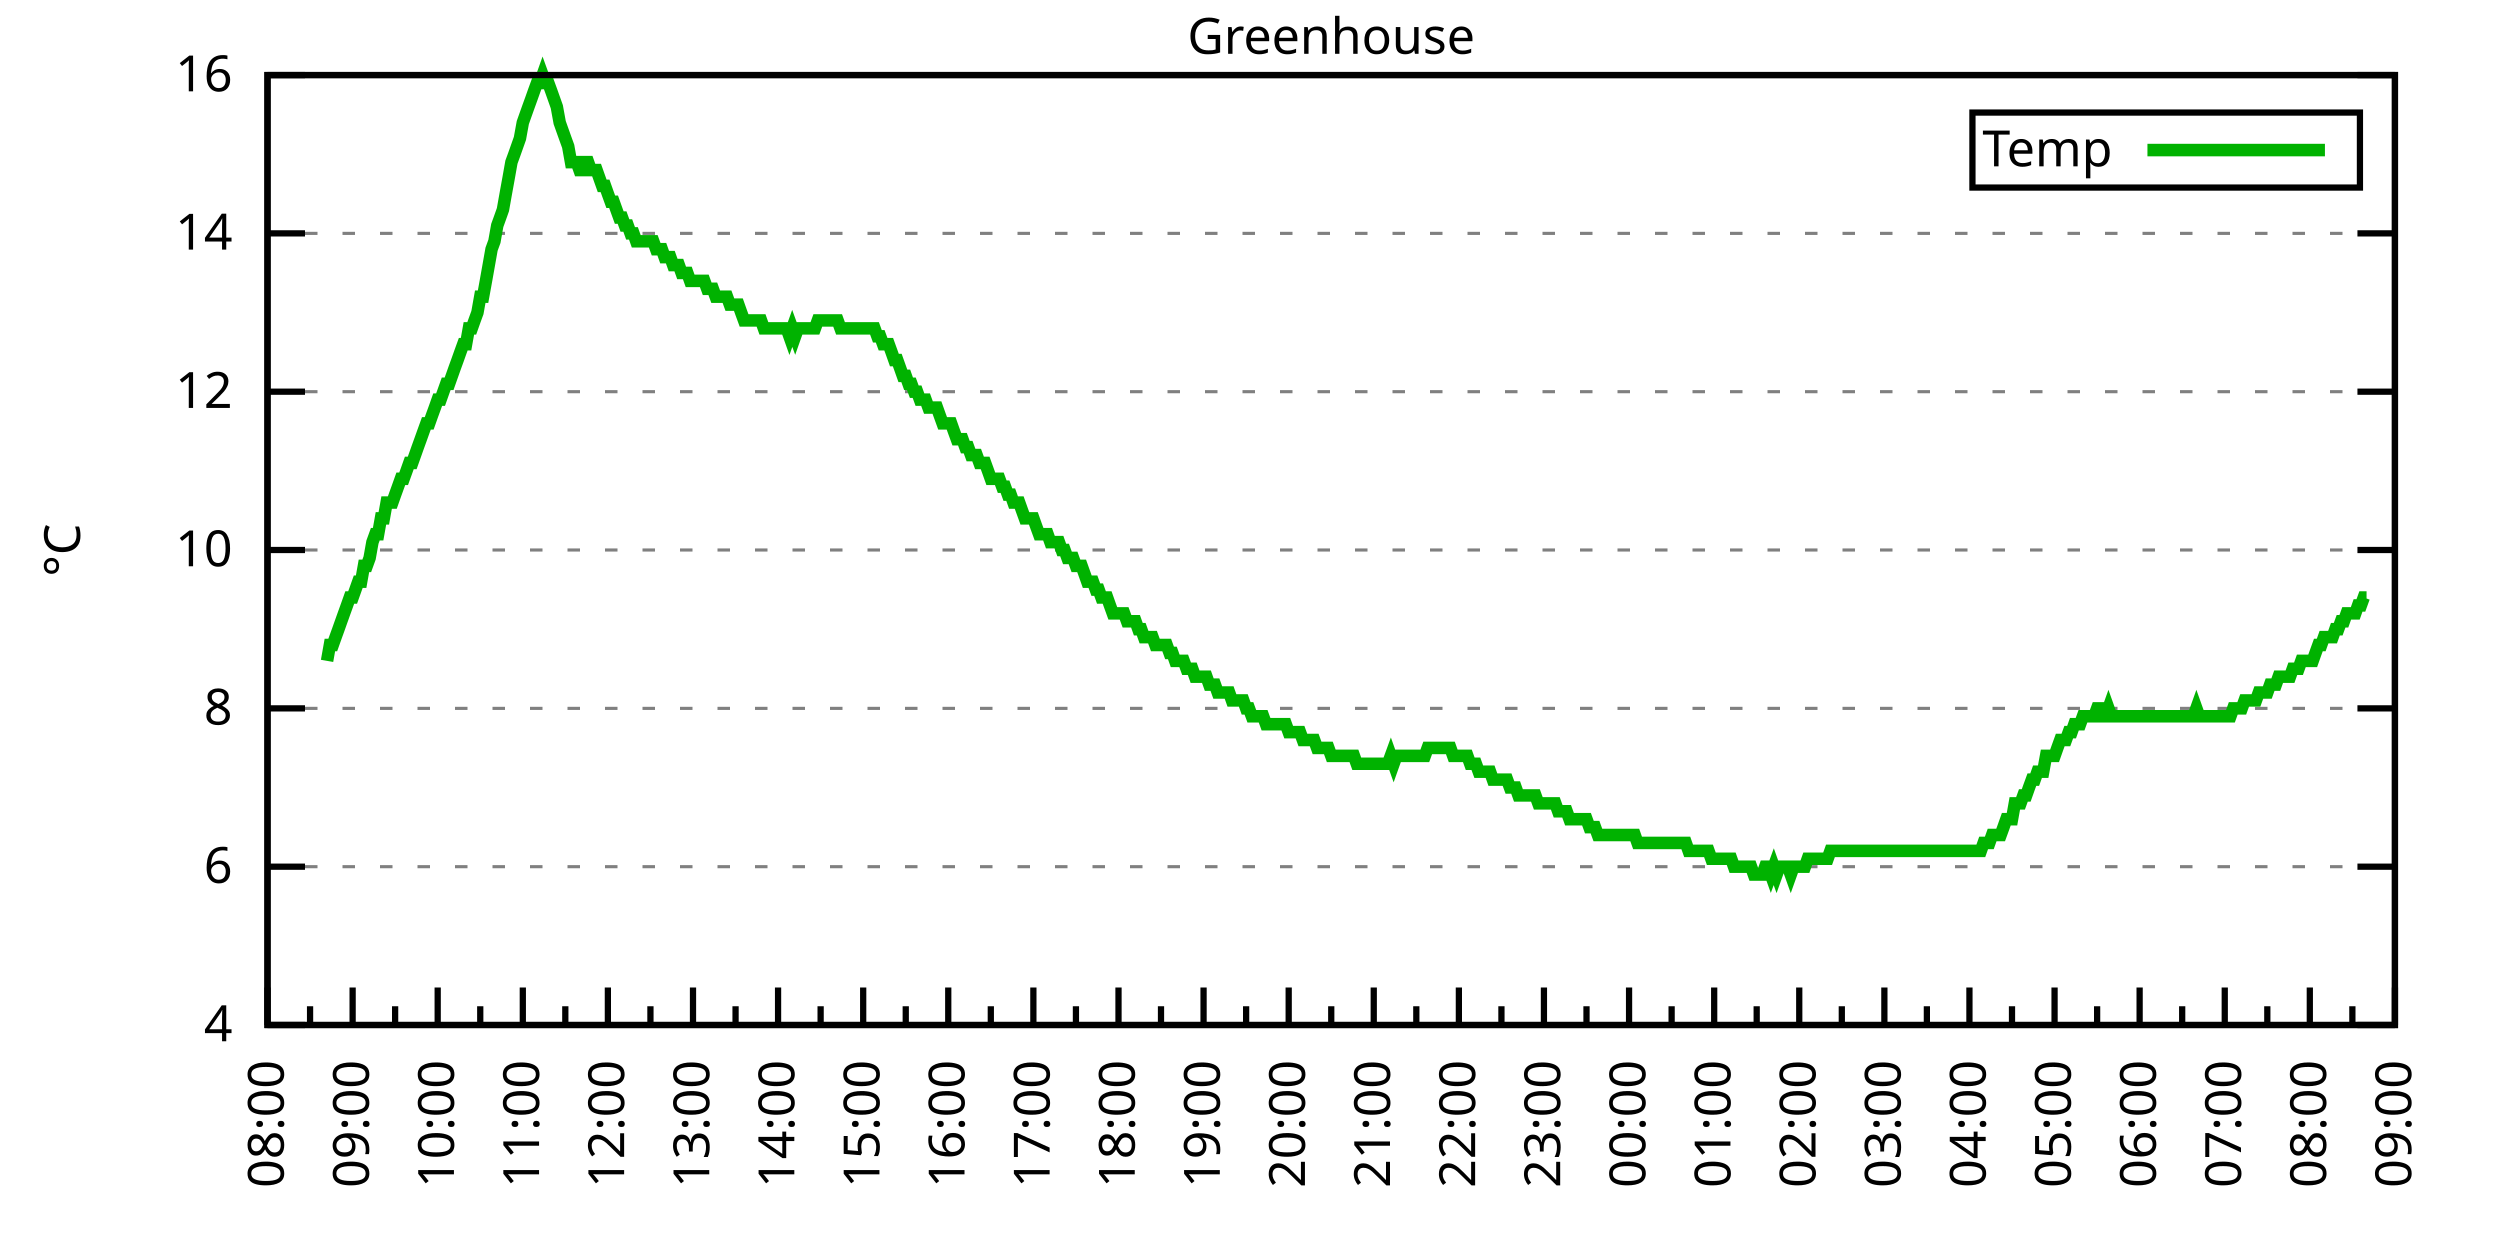
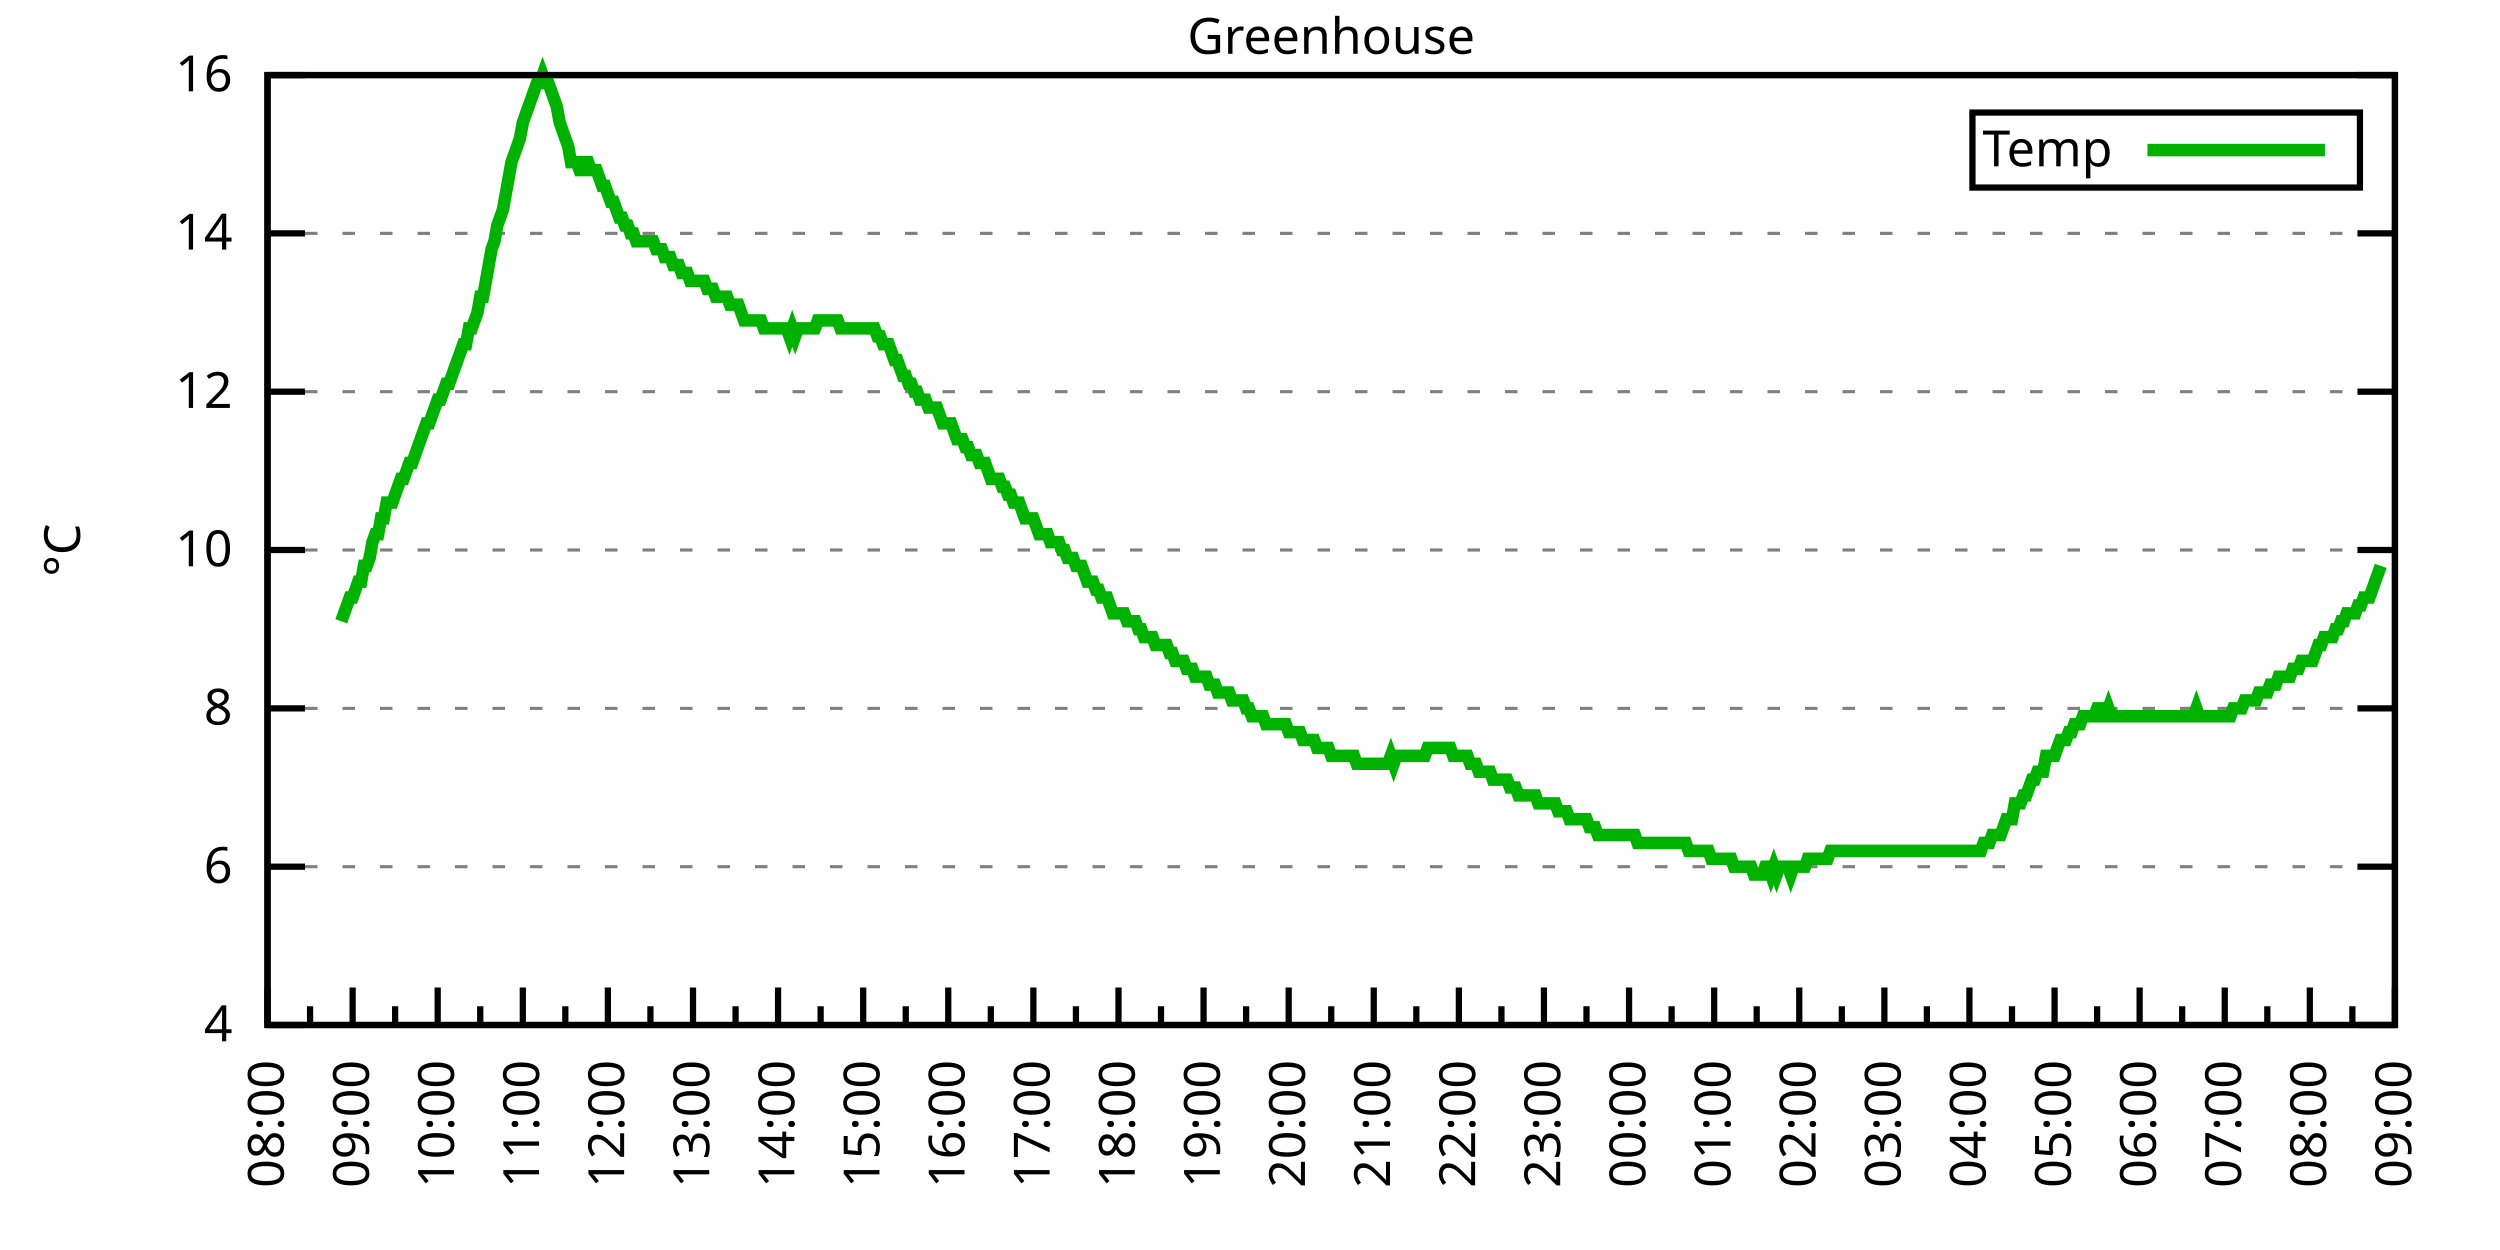
<svg xmlns="http://www.w3.org/2000/svg" xmlns:xlink="http://www.w3.org/1999/xlink" width="400" height="200" viewBox="0 0 400 200">
  <g id="gnuplot_canvas">
    <rect x="0" y="0" width="400" height="200" fill="none" />
    <defs>
      <circle id="gpDot" r="0.5" stroke-width="0.5" stroke="currentColor" />
      <path id="gpPt0" stroke-width="0.333" stroke="currentColor" d="M-1,0 h2 M0,-1 v2" />
      <path id="gpPt1" stroke-width="0.333" stroke="currentColor" d="M-1,-1 L1,1 M1,-1 L-1,1" />
      <path id="gpPt2" stroke-width="0.333" stroke="currentColor" d="M-1,0 L1,0 M0,-1 L0,1 M-1,-1 L1,1 M-1,1 L1,-1" />
      <rect id="gpPt3" stroke-width="0.333" stroke="currentColor" x="-1" y="-1" width="2" height="2" />
      <rect id="gpPt4" stroke-width="0.333" stroke="currentColor" fill="currentColor" x="-1" y="-1" width="2" height="2" />
      <circle id="gpPt5" stroke-width="0.333" stroke="currentColor" cx="0" cy="0" r="1" />
      <use xlink:href="#gpPt5" id="gpPt6" fill="currentColor" stroke="none" />
      <path id="gpPt7" stroke-width="0.333" stroke="currentColor" d="M0,-1.33 L-1.33,0.67 L1.33,0.67 z" />
      <use xlink:href="#gpPt7" id="gpPt8" fill="currentColor" stroke="none" />
      <use xlink:href="#gpPt7" id="gpPt9" stroke="currentColor" transform="rotate(180)" />
      <use xlink:href="#gpPt9" id="gpPt10" fill="currentColor" stroke="none" />
      <use xlink:href="#gpPt3" id="gpPt11" stroke="currentColor" transform="rotate(45)" />
      <use xlink:href="#gpPt11" id="gpPt12" fill="currentColor" stroke="none" />
      <path id="gpPt13" stroke-width="0.333" stroke="currentColor" d="M0,1.330 L1.265,0.411 L0.782,-1.067 L-0.782,-1.076 L-1.265,0.411 z" />
      <use xlink:href="#gpPt13" id="gpPt14" fill="currentColor" stroke="none" />
      <filter id="textbox" filterUnits="objectBoundingBox" x="0" y="0" height="1" width="1">
        <feFlood flood-color="white" flood-opacity="1" result="bgnd" />
        <feComposite in="SourceGraphic" in2="bgnd" operator="atop" />
      </filter>
      <filter id="greybox" filterUnits="objectBoundingBox" x="0" y="0" height="1" width="1">
        <feFlood flood-color="lightgrey" flood-opacity="1" result="grey" />
        <feComposite in="SourceGraphic" in2="grey" operator="atop" />
      </filter>
    </defs>
    <g fill="none" color="white" stroke="currentColor" stroke-width="1.00" stroke-linecap="butt" stroke-linejoin="miter">
</g>
    <g fill="none" color="black" stroke="currentColor" stroke-width="1.00" stroke-linecap="butt" stroke-linejoin="miter">
      <g stroke="none" shape-rendering="crispEdges">
        <polygon fill="rgb(255, 255, 255)" points="42.80,164.00 383.18,164.00 383.18,12.02 42.80,12.02 " />
      </g>
    </g>
    <g fill="none" color="black" stroke="currentColor" stroke-width="1.00" stroke-linecap="butt" stroke-linejoin="miter">
</g>
    <g fill="none" color="black" stroke="black" stroke-width="0.50" stroke-linecap="butt" stroke-linejoin="miter">
</g>
    <g fill="none" color="gray" stroke="currentColor" stroke-width="0.50" stroke-linecap="butt" stroke-linejoin="miter">
      <path stroke="gray" stroke-dasharray="2,4" class="gridline" d="M42.80,164.00 L383.19,164.00  " />
    </g>
    <g fill="none" color="gray" stroke="gray" stroke-width="1.00" stroke-linecap="butt" stroke-linejoin="miter">
</g>
    <g fill="none" color="black" stroke="currentColor" stroke-width="1.00" stroke-linecap="butt" stroke-linejoin="miter">
      <path stroke="black" d="M42.80,164.00 L48.80,164.00 M383.19,164.00 L377.19,164.00  " />
      <g transform="translate(37.20,166.60)" stroke="none" fill="black" font-family="Sans" font-size="8.00" text-anchor="end">
        <text>
          <tspan font-family="Sans"> 4</tspan>
        </text>
      </g>
    </g>
    <g fill="none" color="black" stroke="currentColor" stroke-width="1.00" stroke-linecap="butt" stroke-linejoin="miter">
</g>
    <g fill="none" color="black" stroke="black" stroke-width="0.50" stroke-linecap="butt" stroke-linejoin="miter">
</g>
    <g fill="none" color="gray" stroke="currentColor" stroke-width="0.50" stroke-linecap="butt" stroke-linejoin="miter">
      <path stroke="gray" stroke-dasharray="2,4" class="gridline" d="M42.80,138.67 L383.19,138.67  " />
    </g>
    <g fill="none" color="gray" stroke="gray" stroke-width="1.00" stroke-linecap="butt" stroke-linejoin="miter">
</g>
    <g fill="none" color="black" stroke="currentColor" stroke-width="1.00" stroke-linecap="butt" stroke-linejoin="miter">
      <path stroke="black" d="M42.80,138.67 L48.80,138.67 M383.19,138.67 L377.19,138.67  " />
      <g transform="translate(37.20,141.27)" stroke="none" fill="black" font-family="Sans" font-size="8.00" text-anchor="end">
        <text>
          <tspan font-family="Sans"> 6</tspan>
        </text>
      </g>
    </g>
    <g fill="none" color="black" stroke="currentColor" stroke-width="1.00" stroke-linecap="butt" stroke-linejoin="miter">
</g>
    <g fill="none" color="black" stroke="black" stroke-width="0.50" stroke-linecap="butt" stroke-linejoin="miter">
</g>
    <g fill="none" color="gray" stroke="currentColor" stroke-width="0.50" stroke-linecap="butt" stroke-linejoin="miter">
      <path stroke="gray" stroke-dasharray="2,4" class="gridline" d="M42.80,113.34 L383.19,113.34  " />
    </g>
    <g fill="none" color="gray" stroke="gray" stroke-width="1.00" stroke-linecap="butt" stroke-linejoin="miter">
</g>
    <g fill="none" color="black" stroke="currentColor" stroke-width="1.00" stroke-linecap="butt" stroke-linejoin="miter">
      <path stroke="black" d="M42.80,113.34 L48.80,113.34 M383.19,113.34 L377.19,113.34  " />
      <g transform="translate(37.20,115.94)" stroke="none" fill="black" font-family="Sans" font-size="8.00" text-anchor="end">
        <text>
          <tspan font-family="Sans"> 8</tspan>
        </text>
      </g>
    </g>
    <g fill="none" color="black" stroke="currentColor" stroke-width="1.00" stroke-linecap="butt" stroke-linejoin="miter">
</g>
    <g fill="none" color="black" stroke="black" stroke-width="0.50" stroke-linecap="butt" stroke-linejoin="miter">
</g>
    <g fill="none" color="gray" stroke="currentColor" stroke-width="0.50" stroke-linecap="butt" stroke-linejoin="miter">
      <path stroke="gray" stroke-dasharray="2,4" class="gridline" d="M42.80,88.00 L383.19,88.00  " />
    </g>
    <g fill="none" color="gray" stroke="gray" stroke-width="1.00" stroke-linecap="butt" stroke-linejoin="miter">
</g>
    <g fill="none" color="black" stroke="currentColor" stroke-width="1.00" stroke-linecap="butt" stroke-linejoin="miter">
      <path stroke="black" d="M42.80,88.00 L48.80,88.00 M383.19,88.00 L377.19,88.00  " />
      <g transform="translate(37.20,90.60)" stroke="none" fill="black" font-family="Sans" font-size="8.00" text-anchor="end">
        <text>
          <tspan font-family="Sans"> 10</tspan>
        </text>
      </g>
    </g>
    <g fill="none" color="black" stroke="currentColor" stroke-width="1.00" stroke-linecap="butt" stroke-linejoin="miter">
</g>
    <g fill="none" color="black" stroke="black" stroke-width="0.50" stroke-linecap="butt" stroke-linejoin="miter">
</g>
    <g fill="none" color="gray" stroke="currentColor" stroke-width="0.50" stroke-linecap="butt" stroke-linejoin="miter">
      <path stroke="gray" stroke-dasharray="2,4" class="gridline" d="M42.80,62.67 L383.19,62.67  " />
    </g>
    <g fill="none" color="gray" stroke="gray" stroke-width="1.00" stroke-linecap="butt" stroke-linejoin="miter">
</g>
    <g fill="none" color="black" stroke="currentColor" stroke-width="1.00" stroke-linecap="butt" stroke-linejoin="miter">
      <path stroke="black" d="M42.80,62.67 L48.80,62.67 M383.19,62.67 L377.19,62.67  " />
      <g transform="translate(37.20,65.27)" stroke="none" fill="black" font-family="Sans" font-size="8.00" text-anchor="end">
        <text>
          <tspan font-family="Sans"> 12</tspan>
        </text>
      </g>
    </g>
    <g fill="none" color="black" stroke="currentColor" stroke-width="1.00" stroke-linecap="butt" stroke-linejoin="miter">
</g>
    <g fill="none" color="black" stroke="black" stroke-width="0.50" stroke-linecap="butt" stroke-linejoin="miter">
</g>
    <g fill="none" color="gray" stroke="currentColor" stroke-width="0.50" stroke-linecap="butt" stroke-linejoin="miter">
      <path stroke="gray" stroke-dasharray="2,4" class="gridline" d="M42.80,37.34 L383.19,37.34  " />
    </g>
    <g fill="none" color="gray" stroke="gray" stroke-width="1.00" stroke-linecap="butt" stroke-linejoin="miter">
</g>
    <g fill="none" color="black" stroke="currentColor" stroke-width="1.00" stroke-linecap="butt" stroke-linejoin="miter">
      <path stroke="black" d="M42.80,37.34 L48.80,37.34 M383.19,37.34 L377.19,37.34  " />
      <g transform="translate(37.20,39.94)" stroke="none" fill="black" font-family="Sans" font-size="8.00" text-anchor="end">
        <text>
          <tspan font-family="Sans"> 14</tspan>
        </text>
      </g>
    </g>
    <g fill="none" color="black" stroke="currentColor" stroke-width="1.00" stroke-linecap="butt" stroke-linejoin="miter">
</g>
    <g fill="none" color="black" stroke="black" stroke-width="0.50" stroke-linecap="butt" stroke-linejoin="miter">
</g>
    <g fill="none" color="gray" stroke="currentColor" stroke-width="0.50" stroke-linecap="butt" stroke-linejoin="miter">
      <path stroke="gray" stroke-dasharray="2,4" class="gridline" d="M42.80,12.01 L383.19,12.01  " />
    </g>
    <g fill="none" color="gray" stroke="gray" stroke-width="1.00" stroke-linecap="butt" stroke-linejoin="miter">
</g>
    <g fill="none" color="black" stroke="currentColor" stroke-width="1.00" stroke-linecap="butt" stroke-linejoin="miter">
      <path stroke="black" d="M42.80,12.01 L48.80,12.01 M383.19,12.01 L377.19,12.01  " />
      <g transform="translate(37.20,14.61)" stroke="none" fill="black" font-family="Sans" font-size="8.00" text-anchor="end">
        <text>
          <tspan font-family="Sans"> 16</tspan>
        </text>
      </g>
    </g>
    <g fill="none" color="black" stroke="currentColor" stroke-width="1.00" stroke-linecap="butt" stroke-linejoin="miter">
      <path stroke="black" d="M42.80,164.00 L42.80,158.00  " />
      <g transform="translate(45.40,169.60) rotate(270)" stroke="none" fill="black" font-family="Sans" font-size="8.00" text-anchor="end">
        <text>
          <tspan font-family="Sans">08:00</tspan>
        </text>
      </g>
    </g>
    <g fill="none" color="black" stroke="currentColor" stroke-width="1.00" stroke-linecap="butt" stroke-linejoin="miter">
      <path stroke="black" d="M49.61,164.00 L49.61,161.00 M56.42,164.00 L56.42,158.00  " />
      <g transform="translate(59.02,169.60) rotate(270)" stroke="none" fill="black" font-family="Sans" font-size="8.00" text-anchor="end">
        <text>
          <tspan font-family="Sans">09:00</tspan>
        </text>
      </g>
    </g>
    <g fill="none" color="black" stroke="currentColor" stroke-width="1.00" stroke-linecap="butt" stroke-linejoin="miter">
      <path stroke="black" d="M63.22,164.00 L63.22,161.00 M70.03,164.00 L70.03,158.00  " />
      <g transform="translate(72.63,169.60) rotate(270)" stroke="none" fill="black" font-family="Sans" font-size="8.00" text-anchor="end">
        <text>
          <tspan font-family="Sans">10:00</tspan>
        </text>
      </g>
    </g>
    <g fill="none" color="black" stroke="currentColor" stroke-width="1.00" stroke-linecap="butt" stroke-linejoin="miter">
      <path stroke="black" d="M76.84,164.00 L76.84,161.00 M83.65,164.00 L83.65,158.00  " />
      <g transform="translate(86.25,169.60) rotate(270)" stroke="none" fill="black" font-family="Sans" font-size="8.00" text-anchor="end">
        <text>
          <tspan font-family="Sans">11:00</tspan>
        </text>
      </g>
    </g>
    <g fill="none" color="black" stroke="currentColor" stroke-width="1.00" stroke-linecap="butt" stroke-linejoin="miter">
      <path stroke="black" d="M90.45,164.00 L90.45,161.00 M97.26,164.00 L97.26,158.00  " />
      <g transform="translate(99.86,169.60) rotate(270)" stroke="none" fill="black" font-family="Sans" font-size="8.00" text-anchor="end">
        <text>
          <tspan font-family="Sans">12:00</tspan>
        </text>
      </g>
    </g>
    <g fill="none" color="black" stroke="currentColor" stroke-width="1.00" stroke-linecap="butt" stroke-linejoin="miter">
      <path stroke="black" d="M104.07,164.00 L104.07,161.00 M110.88,164.00 L110.88,158.00  " />
      <g transform="translate(113.48,169.60) rotate(270)" stroke="none" fill="black" font-family="Sans" font-size="8.00" text-anchor="end">
        <text>
          <tspan font-family="Sans">13:00</tspan>
        </text>
      </g>
    </g>
    <g fill="none" color="black" stroke="currentColor" stroke-width="1.00" stroke-linecap="butt" stroke-linejoin="miter">
      <path stroke="black" d="M117.69,164.00 L117.69,161.00 M124.49,164.00 L124.49,158.00  " />
      <g transform="translate(127.09,169.60) rotate(270)" stroke="none" fill="black" font-family="Sans" font-size="8.00" text-anchor="end">
        <text>
          <tspan font-family="Sans">14:00</tspan>
        </text>
      </g>
    </g>
    <g fill="none" color="black" stroke="currentColor" stroke-width="1.00" stroke-linecap="butt" stroke-linejoin="miter">
      <path stroke="black" d="M131.30,164.00 L131.30,161.00 M138.11,164.00 L138.11,158.00  " />
      <g transform="translate(140.71,169.60) rotate(270)" stroke="none" fill="black" font-family="Sans" font-size="8.00" text-anchor="end">
        <text>
          <tspan font-family="Sans">15:00</tspan>
        </text>
      </g>
    </g>
    <g fill="none" color="black" stroke="currentColor" stroke-width="1.00" stroke-linecap="butt" stroke-linejoin="miter">
      <path stroke="black" d="M144.92,164.00 L144.92,161.00 M151.72,164.00 L151.72,158.00  " />
      <g transform="translate(154.32,169.60) rotate(270)" stroke="none" fill="black" font-family="Sans" font-size="8.00" text-anchor="end">
        <text>
          <tspan font-family="Sans">16:00</tspan>
        </text>
      </g>
    </g>
    <g fill="none" color="black" stroke="currentColor" stroke-width="1.00" stroke-linecap="butt" stroke-linejoin="miter">
      <path stroke="black" d="M158.53,164.00 L158.53,161.00 M165.34,164.00 L165.34,158.00  " />
      <g transform="translate(167.94,169.60) rotate(270)" stroke="none" fill="black" font-family="Sans" font-size="8.00" text-anchor="end">
        <text>
          <tspan font-family="Sans">17:00</tspan>
        </text>
      </g>
    </g>
    <g fill="none" color="black" stroke="currentColor" stroke-width="1.00" stroke-linecap="butt" stroke-linejoin="miter">
      <path stroke="black" d="M172.15,164.00 L172.15,161.00 M178.96,164.00 L178.96,158.00  " />
      <g transform="translate(181.56,169.60) rotate(270)" stroke="none" fill="black" font-family="Sans" font-size="8.00" text-anchor="end">
        <text>
          <tspan font-family="Sans">18:00</tspan>
        </text>
      </g>
    </g>
    <g fill="none" color="black" stroke="currentColor" stroke-width="1.00" stroke-linecap="butt" stroke-linejoin="miter">
      <path stroke="black" d="M185.76,164.00 L185.76,161.00 M192.57,164.00 L192.57,158.00  " />
      <g transform="translate(195.17,169.60) rotate(270)" stroke="none" fill="black" font-family="Sans" font-size="8.00" text-anchor="end">
        <text>
          <tspan font-family="Sans">19:00</tspan>
        </text>
      </g>
    </g>
    <g fill="none" color="black" stroke="currentColor" stroke-width="1.00" stroke-linecap="butt" stroke-linejoin="miter">
      <path stroke="black" d="M199.38,164.00 L199.38,161.00 M206.19,164.00 L206.19,158.00  " />
      <g transform="translate(208.79,169.60) rotate(270)" stroke="none" fill="black" font-family="Sans" font-size="8.00" text-anchor="end">
        <text>
          <tspan font-family="Sans">20:00</tspan>
        </text>
      </g>
    </g>
    <g fill="none" color="black" stroke="currentColor" stroke-width="1.00" stroke-linecap="butt" stroke-linejoin="miter">
      <path stroke="black" d="M213.00,164.00 L213.00,161.00 M219.80,164.00 L219.80,158.00  " />
      <g transform="translate(222.40,169.60) rotate(270)" stroke="none" fill="black" font-family="Sans" font-size="8.00" text-anchor="end">
        <text>
          <tspan font-family="Sans">21:00</tspan>
        </text>
      </g>
    </g>
    <g fill="none" color="black" stroke="currentColor" stroke-width="1.00" stroke-linecap="butt" stroke-linejoin="miter">
      <path stroke="black" d="M226.61,164.00 L226.61,161.00 M233.42,164.00 L233.42,158.00  " />
      <g transform="translate(236.02,169.60) rotate(270)" stroke="none" fill="black" font-family="Sans" font-size="8.00" text-anchor="end">
        <text>
          <tspan font-family="Sans">22:00</tspan>
        </text>
      </g>
    </g>
    <g fill="none" color="black" stroke="currentColor" stroke-width="1.00" stroke-linecap="butt" stroke-linejoin="miter">
      <path stroke="black" d="M240.23,164.00 L240.23,161.00 M247.03,164.00 L247.03,158.00  " />
      <g transform="translate(249.63,169.60) rotate(270)" stroke="none" fill="black" font-family="Sans" font-size="8.00" text-anchor="end">
        <text>
          <tspan font-family="Sans">23:00</tspan>
        </text>
      </g>
    </g>
    <g fill="none" color="black" stroke="currentColor" stroke-width="1.00" stroke-linecap="butt" stroke-linejoin="miter">
      <path stroke="black" d="M253.84,164.00 L253.84,161.00 M260.65,164.00 L260.65,158.00  " />
      <g transform="translate(263.25,169.60) rotate(270)" stroke="none" fill="black" font-family="Sans" font-size="8.00" text-anchor="end">
        <text>
          <tspan font-family="Sans">00:00</tspan>
        </text>
      </g>
    </g>
    <g fill="none" color="black" stroke="currentColor" stroke-width="1.00" stroke-linecap="butt" stroke-linejoin="miter">
      <path stroke="black" d="M267.46,164.00 L267.46,161.00 M274.27,164.00 L274.27,158.00  " />
      <g transform="translate(276.87,169.60) rotate(270)" stroke="none" fill="black" font-family="Sans" font-size="8.00" text-anchor="end">
        <text>
          <tspan font-family="Sans">01:00</tspan>
        </text>
      </g>
    </g>
    <g fill="none" color="black" stroke="currentColor" stroke-width="1.00" stroke-linecap="butt" stroke-linejoin="miter">
      <path stroke="black" d="M281.07,164.00 L281.07,161.00 M287.88,164.00 L287.88,158.00  " />
      <g transform="translate(290.48,169.60) rotate(270)" stroke="none" fill="black" font-family="Sans" font-size="8.00" text-anchor="end">
        <text>
          <tspan font-family="Sans">02:00</tspan>
        </text>
      </g>
    </g>
    <g fill="none" color="black" stroke="currentColor" stroke-width="1.00" stroke-linecap="butt" stroke-linejoin="miter">
      <path stroke="black" d="M294.69,164.00 L294.69,161.00 M301.50,164.00 L301.50,158.00  " />
      <g transform="translate(304.10,169.60) rotate(270)" stroke="none" fill="black" font-family="Sans" font-size="8.00" text-anchor="end">
        <text>
          <tspan font-family="Sans">03:00</tspan>
        </text>
      </g>
    </g>
    <g fill="none" color="black" stroke="currentColor" stroke-width="1.00" stroke-linecap="butt" stroke-linejoin="miter">
      <path stroke="black" d="M308.30,164.00 L308.30,161.00 M315.11,164.00 L315.11,158.00  " />
      <g transform="translate(317.71,169.60) rotate(270)" stroke="none" fill="black" font-family="Sans" font-size="8.00" text-anchor="end">
        <text>
          <tspan font-family="Sans">04:00</tspan>
        </text>
      </g>
    </g>
    <g fill="none" color="black" stroke="currentColor" stroke-width="1.00" stroke-linecap="butt" stroke-linejoin="miter">
      <path stroke="black" d="M321.92,164.00 L321.92,161.00 M328.73,164.00 L328.73,158.00  " />
      <g transform="translate(331.33,169.60) rotate(270)" stroke="none" fill="black" font-family="Sans" font-size="8.00" text-anchor="end">
        <text>
          <tspan font-family="Sans">05:00</tspan>
        </text>
      </g>
    </g>
    <g fill="none" color="black" stroke="currentColor" stroke-width="1.00" stroke-linecap="butt" stroke-linejoin="miter">
      <path stroke="black" d="M335.54,164.00 L335.54,161.00 M342.34,164.00 L342.34,158.00  " />
      <g transform="translate(344.94,169.60) rotate(270)" stroke="none" fill="black" font-family="Sans" font-size="8.00" text-anchor="end">
        <text>
          <tspan font-family="Sans">06:00</tspan>
        </text>
      </g>
    </g>
    <g fill="none" color="black" stroke="currentColor" stroke-width="1.00" stroke-linecap="butt" stroke-linejoin="miter">
      <path stroke="black" d="M349.15,164.00 L349.15,161.00 M355.96,164.00 L355.96,158.00  " />
      <g transform="translate(358.56,169.60) rotate(270)" stroke="none" fill="black" font-family="Sans" font-size="8.00" text-anchor="end">
        <text>
          <tspan font-family="Sans">07:00</tspan>
        </text>
      </g>
    </g>
    <g fill="none" color="black" stroke="currentColor" stroke-width="1.00" stroke-linecap="butt" stroke-linejoin="miter">
      <path stroke="black" d="M362.77,164.00 L362.77,161.00 M369.57,164.00 L369.57,158.00  " />
      <g transform="translate(372.17,169.60) rotate(270)" stroke="none" fill="black" font-family="Sans" font-size="8.00" text-anchor="end">
        <text>
          <tspan font-family="Sans">08:00</tspan>
        </text>
      </g>
    </g>
    <g fill="none" color="black" stroke="currentColor" stroke-width="1.00" stroke-linecap="butt" stroke-linejoin="miter">
      <path stroke="black" d="M376.38,164.00 L376.38,161.00 M383.19,164.00 L383.19,158.00  " />
      <g transform="translate(385.79,169.60) rotate(270)" stroke="none" fill="black" font-family="Sans" font-size="8.00" text-anchor="end">
        <text>
          <tspan font-family="Sans">09:00</tspan>
        </text>
      </g>
    </g>
    <g fill="none" color="black" stroke="currentColor" stroke-width="1.00" stroke-linecap="butt" stroke-linejoin="miter">
</g>
    <g fill="none" color="black" stroke="currentColor" stroke-width="1.00" stroke-linecap="butt" stroke-linejoin="miter">
      <path stroke="black" d="M42.80,12.01 L42.80,164.00 L383.19,164.00 L383.19,12.01 L42.80,12.01 Z  " />
    </g>
    <g fill="none" color="black" stroke="currentColor" stroke-width="1.00" stroke-linecap="butt" stroke-linejoin="miter">
      <g transform="translate(12.80,88.01) rotate(270)" stroke="none" fill="black" font-family="Sans" font-size="8.00" text-anchor="middle">
        <text>
          <tspan font-family="Sans">°C</tspan>
        </text>
      </g>
    </g>
    <g fill="none" color="black" stroke="currentColor" stroke-width="1.00" stroke-linecap="butt" stroke-linejoin="miter">
</g>
    <g fill="none" color="black" stroke="currentColor" stroke-width="1.00" stroke-linecap="butt" stroke-linejoin="miter">
      <path stroke="black" d="M315.59,30.01 L315.59,18.01 L377.59,18.01 L377.59,30.01 L315.59,30.01 Z  " />
    </g>
    <g id="Greenhouse_plot_1">
      <g fill="none" color="white" stroke="black" stroke-width="2.00" stroke-linecap="butt" stroke-linejoin="miter">
</g>
      <g fill="none" color="black" stroke="currentColor" stroke-width="2.00" stroke-linecap="butt" stroke-linejoin="miter">
        <g transform="translate(337.99,26.61)" stroke="none" fill="black" font-family="Sans" font-size="8.00" text-anchor="end">
          <text>
            <tspan font-family="Sans">Temp</tspan>
          </text>
        </g>
      </g>
      <g fill="none" color="black" stroke="currentColor" stroke-width="2.00" stroke-linecap="butt" stroke-linejoin="miter">
-         <path stroke="rgb(  0, 178,   0)" d="M343.59,24.01 L371.99,24.01 M52.33,105.74 L52.78,103.20 L53.24,103.20 L53.69,101.94 L54.15,100.67 L54.60,99.40   L55.05,98.14 L55.51,96.87 L55.96,95.60 L56.42,95.60 L56.87,94.34 L57.32,93.07 L57.78,93.07 L58.23,90.54   L58.68,90.54 L59.14,89.27 L59.59,86.74 L60.05,85.47 L60.50,85.47 L60.95,82.94 L61.41,82.94 L61.86,80.41   L62.32,80.41 L62.77,80.41 L63.22,79.14 L63.68,77.87 L64.13,76.61 L64.58,76.61 L65.04,75.34 L65.49,74.07   L65.95,74.07 L66.40,72.81 L66.85,71.54 L67.31,70.27 L67.76,69.01 L68.22,67.74 L68.67,67.74 L69.12,66.47   L69.58,65.21 L70.03,63.94 L70.49,63.94 L70.94,62.67 L71.39,61.41 L71.85,61.41 L72.30,60.14 L72.75,58.87   L73.21,57.61 L73.66,56.34 L74.12,55.07 L74.57,55.07 L75.02,52.54 L75.48,52.54 L75.93,51.27 L76.39,50.01   L76.84,47.47 L77.29,47.47 L77.75,44.94 L78.20,42.41 L78.65,39.87 L79.11,38.61 L79.56,36.08 L80.02,34.81   L80.47,33.54 L80.92,31.01 L81.38,28.48 L81.83,25.94 L82.29,24.68 L82.74,23.41 L83.19,22.14 L83.65,19.61   L84.10,18.34 L84.55,17.08 L85.01,15.81 L85.46,14.54 L85.92,13.28 L86.37,13.28 L86.82,12.01 L87.28,13.28   L87.73,13.28 L88.19,14.54 L88.64,15.81 L89.09,17.08 L89.55,19.61 L90.00,20.88 L90.45,22.14 L90.91,23.41   L91.36,25.94 L91.82,25.94 L92.27,25.94 L92.72,27.21 L93.18,27.21 L93.63,25.94 L94.09,25.94 L94.54,27.21   L94.99,27.21 L95.45,27.21 L95.90,28.48 L96.35,29.74 L96.81,29.74 L97.26,31.01 L97.72,32.28 L98.17,32.28   L98.62,33.54 L99.08,34.81 L99.53,34.81 L99.99,36.08 L100.44,36.08 L100.89,37.34 L101.35,37.34 L101.80,38.61   L102.25,38.61 L102.71,38.61 L103.16,38.61 L103.62,38.61 L104.07,38.61 L104.52,38.61 L104.98,39.87 L105.43,39.87   L105.89,39.87 L106.34,41.14 L106.79,41.14 L107.25,41.14 L107.70,42.41 L108.15,42.41 L108.61,42.41 L109.06,43.67   L109.52,43.67 L109.97,43.67 L110.42,44.94 L110.88,44.94 L111.33,44.94 L111.79,44.94 L112.24,44.94 L112.69,44.94   L113.15,46.21 L113.60,46.21 L114.05,46.21 L114.51,47.47 L114.96,47.47 L115.42,47.47 L115.87,47.47 L116.32,47.47   L116.78,48.74 L117.23,48.74 L117.69,48.74 L118.14,48.74 L118.59,50.01 L119.05,51.27 L119.50,51.27 L119.96,51.27   L120.41,51.27 L120.86,51.27 L121.32,51.27 L121.77,51.27 L122.22,52.54 L122.68,52.54 L123.13,52.54 L123.59,52.54   L124.04,52.54 L124.49,52.54 L124.95,52.54 L125.40,52.54 L125.86,52.54 L126.31,53.81 L126.76,52.54 L127.22,53.81   L127.67,52.54 L128.12,52.54 L128.58,52.54 L129.03,52.54 L129.49,52.54 L129.94,52.54 L130.39,52.54 L130.85,51.27   L131.30,51.27 L131.76,51.27 L132.21,51.27 L132.66,51.27 L133.12,51.27 L133.57,51.27 L134.02,51.27 L134.48,52.54   L134.93,52.54 L135.39,52.54 L135.84,52.54 L136.29,52.54 L136.75,52.54 L137.20,52.54 L137.66,52.54 L138.11,52.54   L138.56,52.54 L139.02,52.54 L139.47,52.54 L139.92,52.54 L140.38,53.81 L140.83,53.81 L141.29,55.07 L141.74,55.07   L142.19,55.07 L142.65,56.34 L143.10,57.61 L143.56,57.61 L144.01,58.87 L144.46,60.14 L144.92,60.14 L145.37,61.41   L145.82,61.41 L146.28,62.67 L146.73,62.67 L147.19,63.94 L147.64,63.94 L148.09,63.94 L148.55,65.21 L149.00,65.21   L149.46,65.21 L149.91,65.21 L150.36,66.47 L150.82,67.74 L151.27,67.74 L151.72,67.74 L152.18,67.74 L152.63,69.01   L153.09,70.27 L153.54,70.27 L153.99,70.27 L154.45,71.54 L154.90,71.54 L155.36,72.81 L155.81,72.81 L156.26,72.81   L156.72,74.07 L157.17,74.07 L157.62,74.07 L158.08,75.34 L158.53,76.61 L158.99,76.61 L159.44,76.61 L159.89,76.61   L160.35,77.87 L160.80,77.87 L161.26,79.14 L161.71,79.14 L162.16,80.41 L162.62,80.41 L163.07,80.41 L163.52,81.67   L163.98,82.94 L164.43,82.94 L164.89,82.94 L165.34,82.94 L165.79,84.21 L166.25,85.47 L166.70,85.47 L167.16,85.47   L167.61,85.47 L168.06,86.74 L168.52,86.74 L168.97,86.74 L169.43,86.74 L169.88,88.00 L170.33,88.00 L170.79,89.27   L171.24,89.27 L171.69,89.27 L172.15,90.54 L172.60,90.54 L173.06,90.54 L173.51,91.80 L173.96,93.07 L174.42,93.07   L174.87,93.07 L175.33,94.34 L175.78,94.34 L176.23,95.60 L176.69,95.60 L177.14,95.60 L177.59,96.87 L178.05,98.14   L178.50,98.14 L178.96,98.14 L179.41,98.14 L179.86,98.14 L180.32,99.40 L180.77,99.40 L181.23,99.40 L181.68,99.40   L182.13,100.67 L182.59,100.67 L183.04,101.94 L183.49,101.94 L183.95,101.94 L184.40,101.94 L184.86,103.20 L185.31,103.20   L185.76,103.20 L186.22,103.20 L186.67,103.20 L187.13,104.47 L187.58,104.47 L188.03,105.74 L188.49,105.74 L188.94,105.74   L189.39,105.74 L189.85,107.00 L190.30,107.00 L190.76,107.00 L191.21,108.27 L191.66,108.27 L192.12,108.27 L192.57,108.27   L193.03,108.27 L193.48,109.54 L193.93,109.54 L194.39,109.54 L194.84,110.80 L195.29,110.80 L195.75,110.80 L196.20,110.80   L196.66,110.80 L197.11,112.07 L197.56,112.07 L198.02,112.07 L198.47,112.07 L198.93,112.07 L199.38,113.34 L199.83,113.34   L200.29,114.60 L201.19,114.60 L201.65,114.60 L202.10,114.60 L202.56,115.87 L203.01,115.87 L203.46,115.87 L203.92,115.87   L204.37,115.87 L204.83,115.87 L205.28,115.87 L205.73,115.87 L206.19,117.14 L206.64,117.14 L207.09,117.14 L207.55,117.14   L208.00,117.14 L208.46,118.40 L208.91,118.40 L209.36,118.40 L209.82,118.40 L210.27,118.40 L210.73,119.67 L211.18,119.67   L211.63,119.67 L212.09,119.67 L212.54,119.67 L213.00,120.94 L213.45,120.94 L213.90,120.94 L214.36,120.94 L214.81,120.94   L215.26,120.94 L215.72,120.94 L216.17,120.94 L216.63,120.94 L217.08,122.20 L217.53,122.20 L217.99,122.20 L218.44,122.20   L218.90,122.20 L219.35,122.20 L219.80,122.20 L220.26,122.20 L220.71,122.20 L221.16,122.20 L221.62,122.20 L222.07,122.20   L222.53,120.94 L222.98,122.20 L223.43,120.94 L223.89,120.94 L224.34,120.94 L224.80,120.94 L225.25,120.94 L225.70,120.94   L226.16,120.94 L226.61,120.94 L227.06,120.94 L227.52,120.94 L227.97,120.94 L228.43,119.67 L228.88,119.67 L229.33,119.67   L229.79,119.67 L230.24,119.67 L230.70,119.67 L231.15,119.67 L231.60,119.67 L232.06,119.67 L232.51,120.94 L232.96,120.94   L233.42,120.94 L233.87,120.94 L234.33,120.94 L234.78,120.94 L235.23,122.20 L235.69,122.20 L236.14,122.20 L236.60,123.47   L237.05,123.47 L237.50,123.47 L237.96,123.47 L238.41,123.47 L238.86,124.74 L239.32,124.74 L239.77,124.74 L240.23,124.74   L240.68,124.74 L241.13,124.74 L241.59,126.00 L242.04,126.00 L242.50,126.00 L242.95,127.27 L243.40,127.27 L243.86,127.27   L244.31,127.27 L244.76,127.27 L245.22,127.27 L245.67,127.27 L246.13,128.54 L246.58,128.54 L247.03,128.54 L247.49,128.54   L247.94,128.54 L248.40,128.54 L248.85,128.54 L249.30,129.80 L249.76,129.80 L250.21,129.80 L250.66,129.80 L251.12,131.07   L251.57,131.07 L252.03,131.07 L252.48,131.07 L252.93,131.07 L253.39,131.07 L253.84,131.07 L254.30,132.34 L254.75,132.34   L255.20,132.34 L255.66,133.60 L256.11,133.60 L256.56,133.60 L257.02,133.60 L257.47,133.60 L257.93,133.60 L258.38,133.60   L258.83,133.60 L259.29,133.60 L259.74,133.60 L260.20,133.60 L260.65,133.60 L261.10,133.60 L261.56,133.60 L262.01,134.87   L262.47,134.87 L262.92,134.87 L263.37,134.87 L263.83,134.87 L264.28,134.87 L264.73,134.87 L265.19,134.87 L265.64,134.87   L266.10,134.87 L266.55,134.87 L267.00,134.87 L267.46,134.87 L267.91,134.87 L268.37,134.87 L268.82,134.87 L269.27,134.87   L269.73,134.87 L270.18,136.14 L270.63,136.14 L271.09,136.14 L271.54,136.14 L272.00,136.14 L272.45,136.14 L272.90,136.14   L273.36,136.14 L273.81,137.40 L274.27,137.40 L274.72,137.40 L275.17,137.40 L275.63,137.40 L276.08,137.40 L276.53,137.40   L276.99,137.40 L277.44,138.67 L277.90,138.67 L278.35,138.67 L278.80,138.67 L279.26,138.67 L279.71,138.67 L280.17,138.67   L280.62,139.93 L281.07,139.93 L281.53,139.93 L281.98,139.93 L282.43,138.67 L282.89,138.67 L283.34,139.93 L283.80,138.67   L284.25,139.93 L284.70,138.67 L285.16,138.67 L285.61,138.67 L286.07,138.67 L286.52,139.93 L286.97,138.67 L287.43,138.67   L287.88,138.67 L288.33,138.67 L288.79,138.67 L289.24,137.40 L289.70,137.40 L290.15,137.40 L290.60,137.40 L291.06,137.40   L291.51,137.40 L291.97,137.40 L292.42,137.40 L292.87,136.14 L293.33,136.14 L293.78,136.14 L294.23,136.14 L294.69,136.14   L295.14,136.14 L295.60,136.14 L296.05,136.14 L296.50,136.14 L296.96,136.14 L297.41,136.14 L297.87,136.14 L298.32,136.14   L298.77,136.14 L299.23,136.14 L299.68,136.14 L300.13,136.14 L300.59,136.14 L301.04,136.14 L301.50,136.14 L301.95,136.14   L302.40,136.14 L302.86,136.14 L303.31,136.14 L303.77,136.14 L304.22,136.14 L304.67,136.14 L305.13,136.14 L305.58,136.14   L306.03,136.14 L306.49,136.14 L306.94,136.14 L307.40,136.14 L307.85,136.14 L308.30,136.14 L308.76,136.14 L309.21,136.14   L309.67,136.14 L310.12,136.14 L310.57,136.14 L311.03,136.14 L311.48,136.14 L311.94,136.14 L312.39,136.14 L312.84,136.14   L313.30,136.14 L313.75,136.14 L314.20,136.14 L314.66,136.14 L315.11,136.14 L315.57,136.14 L316.02,136.14 L316.47,136.14   L316.93,136.14 L317.38,134.87 L317.84,134.87 L318.29,134.87 L318.74,133.60 L319.20,133.60 L319.65,133.60 L320.10,133.60   L320.56,132.34 L321.01,131.07 L321.47,131.07 L321.92,131.07 L322.37,128.54 L322.83,128.54 L323.28,128.54 L323.74,127.27   L324.19,127.27 L324.64,126.00 L325.10,124.74 L325.55,124.74 L326.00,123.47 L326.46,123.47 L326.91,123.47 L327.37,120.94   L327.82,120.94 L328.27,120.94 L328.73,120.94 L329.18,119.67 L329.64,118.40 L330.09,118.40 L330.54,118.40 L331.00,117.14   L331.45,117.14 L331.90,115.87 L332.36,115.87 L332.81,115.87 L333.27,114.60 L333.72,114.60 L334.17,114.60 L334.63,114.60   L335.08,114.60 L335.54,113.34 L335.99,113.34 L336.44,114.60 L336.90,114.60 L337.35,113.34 L337.80,114.60 L338.26,114.60   L338.71,114.60 L339.17,114.60 L339.62,114.60 L340.07,114.60 L340.53,114.60 L340.98,114.60 L341.44,114.60 L341.89,114.60   L342.34,114.60 L342.80,114.60 L343.25,114.60 L343.70,114.60 L344.16,114.60 L344.61,114.60 L345.07,114.60 L345.52,114.60   L345.97,114.60 L346.43,114.60 L346.88,114.60 L347.34,114.60 L347.79,114.60 L348.24,114.60 L348.70,114.60 L349.15,114.60   L349.60,114.60 L350.06,114.60 L350.51,114.60 L350.97,114.60 L351.42,113.34 L351.87,114.60 L352.33,114.60 L352.78,114.60   L353.24,114.60 L353.69,114.60 L354.14,114.60 L354.60,114.60 L355.05,114.60 L355.50,114.60 L355.96,114.60 L356.41,114.60   L356.87,114.60 L357.32,113.34 L357.77,113.34 L358.23,113.34 L358.68,113.34 L359.14,112.07 L359.59,112.07 L360.04,112.07   L360.50,112.07 L360.95,112.07 L361.41,110.80 L361.86,110.80 L362.31,110.80 L362.77,110.80 L363.22,109.54 L363.67,109.54   L364.13,109.54 L364.58,108.27 L365.04,108.27 L365.49,108.27 L365.94,108.27 L366.40,108.27 L366.85,107.00 L367.31,107.00   L367.76,107.00 L368.21,105.74 L368.67,105.74 L369.12,105.74 L369.57,105.74 L370.03,105.74 L370.48,104.47 L370.94,103.20   L371.39,103.20 L371.84,101.94 L372.30,101.94 L372.75,101.94 L373.21,101.94 L373.66,100.67 L374.11,100.67 L374.57,99.40   L375.02,99.40 L375.47,98.14 L375.93,98.14 L376.38,98.14 L376.84,98.14 L377.29,96.87 L377.74,96.87 L378.20,95.60   L378.65,95.60  " />
+         <path stroke="rgb(  0, 178,   0)" d="M343.59,24.01 L371.99,24.01 M54.60,99.40 L55.05,98.14 L55.51,96.87 L55.96,95.60 L56.42,95.60 L56.87,94.34   L57.32,93.07 L57.78,93.07 L58.23,90.54 L58.68,90.54 L59.14,89.27 L59.59,86.74 L60.05,85.47 L60.50,85.47   L60.95,82.94 L61.41,82.94 L61.86,80.41 L62.32,80.41 L62.77,80.41 L63.22,79.14 L63.68,77.87 L64.13,76.61   L64.58,76.61 L65.04,75.34 L65.49,74.07 L65.95,74.07 L66.40,72.81 L66.85,71.54 L67.31,70.27 L67.76,69.01   L68.22,67.74 L68.67,67.74 L69.12,66.47 L69.58,65.21 L70.03,63.94 L70.49,63.94 L70.94,62.67 L71.39,61.41   L71.85,61.41 L72.30,60.14 L72.75,58.87 L73.21,57.61 L73.66,56.34 L74.12,55.07 L74.57,55.07 L75.02,52.54   L75.48,52.54 L75.93,51.27 L76.39,50.01 L76.84,47.47 L77.29,47.47 L77.75,44.94 L78.20,42.41 L78.65,39.87   L79.11,38.61 L79.56,36.08 L80.02,34.81 L80.47,33.54 L80.92,31.01 L81.38,28.48 L81.83,25.94 L82.29,24.68   L82.74,23.41 L83.19,22.14 L83.65,19.61 L84.10,18.34 L84.55,17.08 L85.01,15.81 L85.46,14.54 L85.92,13.28   L86.37,13.28 L86.82,12.01 L87.28,13.28 L87.73,13.28 L88.19,14.54 L88.64,15.81 L89.09,17.08 L89.55,19.61   L90.00,20.88 L90.45,22.14 L90.91,23.41 L91.36,25.94 L91.82,25.94 L92.27,25.94 L92.72,27.21 L93.18,27.21   L93.63,25.94 L94.09,25.94 L94.54,27.21 L94.99,27.21 L95.45,27.21 L95.90,28.48 L96.35,29.74 L96.81,29.74   L97.26,31.01 L97.72,32.28 L98.17,32.28 L98.62,33.54 L99.08,34.81 L99.53,34.81 L99.99,36.08 L100.44,36.08   L100.89,37.34 L101.35,37.34 L101.80,38.61 L102.25,38.61 L102.71,38.61 L103.16,38.61 L103.62,38.61 L104.07,38.61   L104.52,38.61 L104.98,39.87 L105.43,39.87 L105.89,39.87 L106.34,41.14 L106.79,41.14 L107.25,41.14 L107.70,42.41   L108.15,42.41 L108.61,42.41 L109.06,43.67 L109.52,43.67 L109.97,43.67 L110.42,44.94 L110.88,44.94 L111.33,44.94   L111.79,44.94 L112.24,44.94 L112.69,44.94 L113.15,46.21 L113.60,46.21 L114.05,46.21 L114.51,47.47 L114.96,47.47   L115.42,47.47 L115.87,47.47 L116.32,47.47 L116.78,48.74 L117.23,48.74 L117.69,48.74 L118.14,48.74 L118.59,50.01   L119.05,51.27 L119.50,51.27 L119.96,51.27 L120.41,51.27 L120.86,51.27 L121.32,51.27 L121.77,51.27 L122.22,52.54   L122.68,52.54 L123.13,52.54 L123.59,52.54 L124.04,52.54 L124.49,52.54 L124.95,52.54 L125.40,52.54 L125.86,52.54   L126.31,53.81 L126.76,52.54 L127.22,53.81 L127.67,52.54 L128.12,52.54 L128.58,52.54 L129.03,52.54 L129.49,52.54   L129.94,52.54 L130.39,52.54 L130.85,51.27 L131.30,51.27 L131.76,51.27 L132.21,51.27 L132.66,51.27 L133.12,51.27   L133.57,51.27 L134.02,51.27 L134.48,52.54 L134.93,52.54 L135.39,52.54 L135.84,52.54 L136.29,52.54 L136.75,52.54   L137.20,52.54 L137.66,52.54 L138.11,52.54 L138.56,52.54 L139.02,52.54 L139.47,52.54 L139.92,52.54 L140.38,53.81   L140.83,53.81 L141.29,55.07 L141.74,55.07 L142.19,55.07 L142.65,56.34 L143.10,57.61 L143.56,57.61 L144.01,58.87   L144.46,60.14 L144.92,60.14 L145.37,61.41 L145.82,61.41 L146.28,62.67 L146.73,62.67 L147.19,63.94 L147.64,63.94   L148.09,63.94 L148.55,65.21 L149.00,65.21 L149.46,65.21 L149.91,65.21 L150.36,66.47 L150.82,67.74 L151.27,67.74   L151.72,67.74 L152.18,67.74 L152.63,69.01 L153.09,70.27 L153.54,70.27 L153.99,70.27 L154.45,71.54 L154.90,71.54   L155.36,72.81 L155.81,72.81 L156.26,72.81 L156.72,74.07 L157.17,74.07 L157.62,74.07 L158.08,75.34 L158.53,76.61   L158.99,76.61 L159.44,76.61 L159.89,76.61 L160.35,77.87 L160.80,77.87 L161.26,79.14 L161.71,79.14 L162.16,80.41   L162.62,80.41 L163.07,80.41 L163.52,81.67 L163.98,82.94 L164.43,82.94 L164.89,82.94 L165.34,82.94 L165.79,84.21   L166.25,85.47 L166.70,85.47 L167.16,85.47 L167.61,85.47 L168.06,86.74 L168.52,86.74 L168.97,86.74 L169.43,86.74   L169.88,88.00 L170.33,88.00 L170.79,89.27 L171.24,89.27 L171.69,89.27 L172.15,90.54 L172.60,90.54 L173.06,90.54   L173.51,91.80 L173.96,93.07 L174.42,93.07 L174.87,93.07 L175.33,94.34 L175.78,94.34 L176.23,95.60 L176.69,95.60   L177.14,95.60 L177.59,96.87 L178.05,98.14 L178.50,98.14 L178.96,98.14 L179.41,98.14 L179.86,98.14 L180.32,99.40   L180.77,99.40 L181.23,99.40 L181.68,99.40 L182.13,100.67 L182.59,100.67 L183.04,101.94 L183.49,101.94 L183.95,101.94   L184.40,101.94 L184.86,103.20 L185.31,103.20 L185.76,103.20 L186.22,103.20 L186.67,103.20 L187.13,104.47 L187.58,104.47   L188.03,105.74 L188.49,105.74 L188.94,105.74 L189.39,105.74 L189.85,107.00 L190.30,107.00 L190.76,107.00 L191.21,108.27   L191.66,108.27 L192.12,108.27 L192.57,108.27 L193.03,108.27 L193.48,109.54 L193.93,109.54 L194.39,109.54 L194.84,110.80   L195.29,110.80 L195.75,110.80 L196.20,110.80 L196.66,110.80 L197.11,112.07 L197.56,112.07 L198.02,112.07 L198.47,112.07   L198.93,112.07 L199.38,113.34 L199.83,113.34 L200.29,114.60 L201.19,114.60 L201.65,114.60 L202.10,114.60 L202.56,115.87   L203.01,115.87 L203.46,115.87 L203.92,115.87 L204.37,115.87 L204.83,115.87 L205.28,115.87 L205.73,115.87 L206.19,117.14   L206.64,117.14 L207.09,117.14 L207.55,117.14 L208.00,117.14 L208.46,118.40 L208.91,118.40 L209.36,118.40 L209.82,118.40   L210.27,118.40 L210.73,119.67 L211.18,119.67 L211.63,119.67 L212.09,119.67 L212.54,119.67 L213.00,120.94 L213.45,120.94   L213.90,120.94 L214.36,120.94 L214.81,120.94 L215.26,120.94 L215.72,120.94 L216.17,120.94 L216.63,120.94 L217.08,122.20   L217.53,122.20 L217.99,122.20 L218.44,122.20 L218.90,122.20 L219.35,122.20 L219.80,122.20 L220.26,122.20 L220.71,122.20   L221.16,122.20 L221.62,122.20 L222.07,122.20 L222.53,120.94 L222.98,122.20 L223.43,120.94 L223.89,120.94 L224.34,120.94   L224.80,120.94 L225.25,120.94 L225.70,120.94 L226.16,120.94 L226.61,120.94 L227.06,120.94 L227.52,120.94 L227.97,120.94   L228.43,119.67 L228.88,119.67 L229.33,119.67 L229.79,119.67 L230.24,119.67 L230.70,119.67 L231.15,119.67 L231.60,119.67   L232.06,119.67 L232.51,120.94 L232.96,120.94 L233.42,120.94 L233.87,120.94 L234.33,120.94 L234.78,120.94 L235.23,122.20   L235.69,122.20 L236.14,122.20 L236.60,123.47 L237.05,123.47 L237.50,123.47 L237.96,123.47 L238.41,123.47 L238.86,124.74   L239.32,124.74 L239.77,124.74 L240.23,124.74 L240.68,124.74 L241.13,124.74 L241.59,126.00 L242.04,126.00 L242.50,126.00   L242.95,127.27 L243.40,127.27 L243.86,127.27 L244.31,127.27 L244.76,127.27 L245.22,127.27 L245.67,127.27 L246.13,128.54   L246.58,128.54 L247.03,128.54 L247.49,128.54 L247.94,128.54 L248.40,128.54 L248.85,128.54 L249.30,129.80 L249.76,129.80   L250.21,129.80 L250.66,129.80 L251.12,131.07 L251.57,131.07 L252.03,131.07 L252.48,131.07 L252.93,131.07 L253.39,131.07   L253.84,131.07 L254.30,132.34 L254.75,132.34 L255.20,132.34 L255.66,133.60 L256.11,133.60 L256.56,133.60 L257.02,133.60   L257.47,133.60 L257.93,133.60 L258.38,133.60 L258.83,133.60 L259.29,133.60 L259.74,133.60 L260.20,133.60 L260.65,133.60   L261.10,133.60 L261.56,133.60 L262.01,134.87 L262.47,134.87 L262.92,134.87 L263.37,134.87 L263.83,134.87 L264.28,134.87   L264.73,134.87 L265.19,134.87 L265.64,134.87 L266.10,134.87 L266.55,134.87 L267.00,134.87 L267.46,134.87 L267.91,134.87   L268.37,134.87 L268.82,134.87 L269.27,134.87 L269.73,134.87 L270.18,136.14 L270.63,136.14 L271.09,136.14 L271.54,136.14   L272.00,136.14 L272.45,136.14 L272.90,136.14 L273.36,136.14 L273.81,137.40 L274.27,137.40 L274.72,137.40 L275.17,137.40   L275.63,137.40 L276.08,137.40 L276.53,137.40 L276.99,137.40 L277.44,138.67 L277.90,138.67 L278.35,138.67 L278.80,138.67   L279.26,138.67 L279.71,138.67 L280.17,138.67 L280.62,139.93 L281.07,139.93 L281.53,139.93 L281.98,139.93 L282.43,138.67   L282.89,138.67 L283.34,139.93 L283.80,138.67 L284.25,139.93 L284.70,138.67 L285.16,138.67 L285.61,138.67 L286.07,138.67   L286.52,139.93 L286.97,138.67 L287.43,138.67 L287.88,138.67 L288.33,138.67 L288.79,138.67 L289.24,137.40 L289.70,137.40   L290.15,137.40 L290.60,137.40 L291.06,137.40 L291.51,137.40 L291.97,137.40 L292.42,137.40 L292.87,136.14 L293.33,136.14   L293.78,136.14 L294.23,136.14 L294.69,136.14 L295.14,136.14 L295.60,136.14 L296.05,136.14 L296.50,136.14 L296.96,136.14   L297.41,136.14 L297.87,136.14 L298.32,136.14 L298.77,136.14 L299.23,136.14 L299.68,136.14 L300.13,136.14 L300.59,136.14   L301.04,136.14 L301.50,136.14 L301.95,136.14 L302.40,136.14 L302.86,136.14 L303.31,136.14 L303.77,136.14 L304.22,136.14   L304.67,136.14 L305.13,136.14 L305.58,136.14 L306.03,136.14 L306.49,136.14 L306.94,136.14 L307.40,136.14 L307.85,136.14   L308.30,136.14 L308.76,136.14 L309.21,136.14 L309.67,136.14 L310.12,136.14 L310.57,136.14 L311.03,136.14 L311.48,136.14   L311.94,136.14 L312.39,136.14 L312.84,136.14 L313.30,136.14 L313.75,136.14 L314.20,136.14 L314.66,136.14 L315.11,136.14   L315.57,136.14 L316.02,136.14 L316.47,136.14 L316.93,136.14 L317.38,134.87 L317.84,134.87 L318.29,134.87 L318.74,133.60   L319.20,133.60 L319.65,133.60 L320.10,133.60 L320.56,132.34 L321.01,131.07 L321.47,131.07 L321.92,131.07 L322.37,128.54   L322.83,128.54 L323.28,128.54 L323.74,127.27 L324.19,127.27 L324.64,126.00 L325.10,124.74 L325.55,124.74 L326.00,123.47   L326.46,123.47 L326.91,123.47 L327.37,120.94 L327.82,120.94 L328.27,120.94 L328.73,120.94 L329.18,119.67 L329.64,118.40   L330.09,118.40 L330.54,118.40 L331.00,117.14 L331.45,117.14 L331.90,115.87 L332.36,115.87 L332.81,115.87 L333.27,114.60   L333.72,114.60 L334.17,114.60 L334.63,114.60 L335.08,114.60 L335.54,113.34 L335.99,113.34 L336.44,114.60 L336.90,114.60   L337.35,113.34 L337.80,114.60 L338.26,114.60 L338.71,114.60 L339.17,114.60 L339.62,114.60 L340.07,114.60 L340.53,114.60   L340.98,114.60 L341.44,114.60 L341.89,114.60 L342.34,114.60 L342.80,114.60 L343.25,114.60 L343.70,114.60 L344.16,114.60   L344.61,114.60 L345.07,114.60 L345.52,114.60 L345.97,114.60 L346.43,114.60 L346.88,114.60 L347.34,114.60 L347.79,114.60   L348.24,114.60 L348.70,114.60 L349.15,114.60 L349.60,114.60 L350.06,114.60 L350.51,114.60 L350.97,114.60 L351.42,113.34   L351.87,114.60 L352.33,114.60 L352.78,114.60 L353.24,114.60 L353.69,114.60 L354.14,114.60 L354.60,114.60 L355.05,114.60   L355.50,114.60 L355.96,114.60 L356.41,114.60 L356.87,114.60 L357.32,113.34 L357.77,113.34 L358.23,113.34 L358.68,113.34   L359.14,112.07 L359.59,112.07 L360.04,112.07 L360.50,112.07 L360.95,112.07 L361.41,110.80 L361.86,110.80 L362.31,110.80   L362.77,110.80 L363.22,109.54 L363.67,109.54 L364.13,109.54 L364.58,108.27 L365.04,108.27 L365.49,108.27 L365.94,108.27   L366.40,108.27 L366.85,107.00 L367.31,107.00 L367.76,107.00 L368.21,105.74 L368.67,105.74 L369.12,105.74 L369.57,105.74   L370.03,105.74 L370.48,104.47 L370.94,103.20 L371.39,103.20 L371.84,101.94 L372.30,101.94 L372.75,101.94 L373.21,101.94   L373.66,100.67 L374.11,100.67 L374.57,99.40 L375.02,99.40 L375.47,98.14 L375.93,98.14 L376.38,98.14 L376.84,98.14   L377.29,96.87 L377.74,96.87 L378.20,95.60 L378.65,95.60 L379.11,95.60 L379.56,94.34 L380.01,93.07 L380.47,91.80   L380.92,90.54  " />
      </g>
    </g>
    <g fill="none" color="black" stroke="currentColor" stroke-width="2.00" stroke-linecap="butt" stroke-linejoin="miter">
</g>
    <g fill="none" color="black" stroke="black" stroke-width="1.00" stroke-linecap="butt" stroke-linejoin="miter">
</g>
    <g fill="none" color="black" stroke="currentColor" stroke-width="1.00" stroke-linecap="butt" stroke-linejoin="miter">
      <path stroke="black" d="M42.80,12.01 L42.80,164.00 L383.19,164.00 L383.19,12.01 L42.80,12.01 Z  " />
    </g>
    <g fill="none" color="black" stroke="currentColor" stroke-width="1.00" stroke-linecap="butt" stroke-linejoin="miter">
      <g transform="translate(212.99,8.61)" stroke="none" fill="black" font-family="Sans" font-size="8.00" text-anchor="middle">
        <text>
          <tspan font-family="Sans">Greenhouse</tspan>
        </text>
      </g>
    </g>
    <g fill="none" color="black" stroke="currentColor" stroke-width="1.00" stroke-linecap="butt" stroke-linejoin="miter">
</g>
  </g>
</svg>
